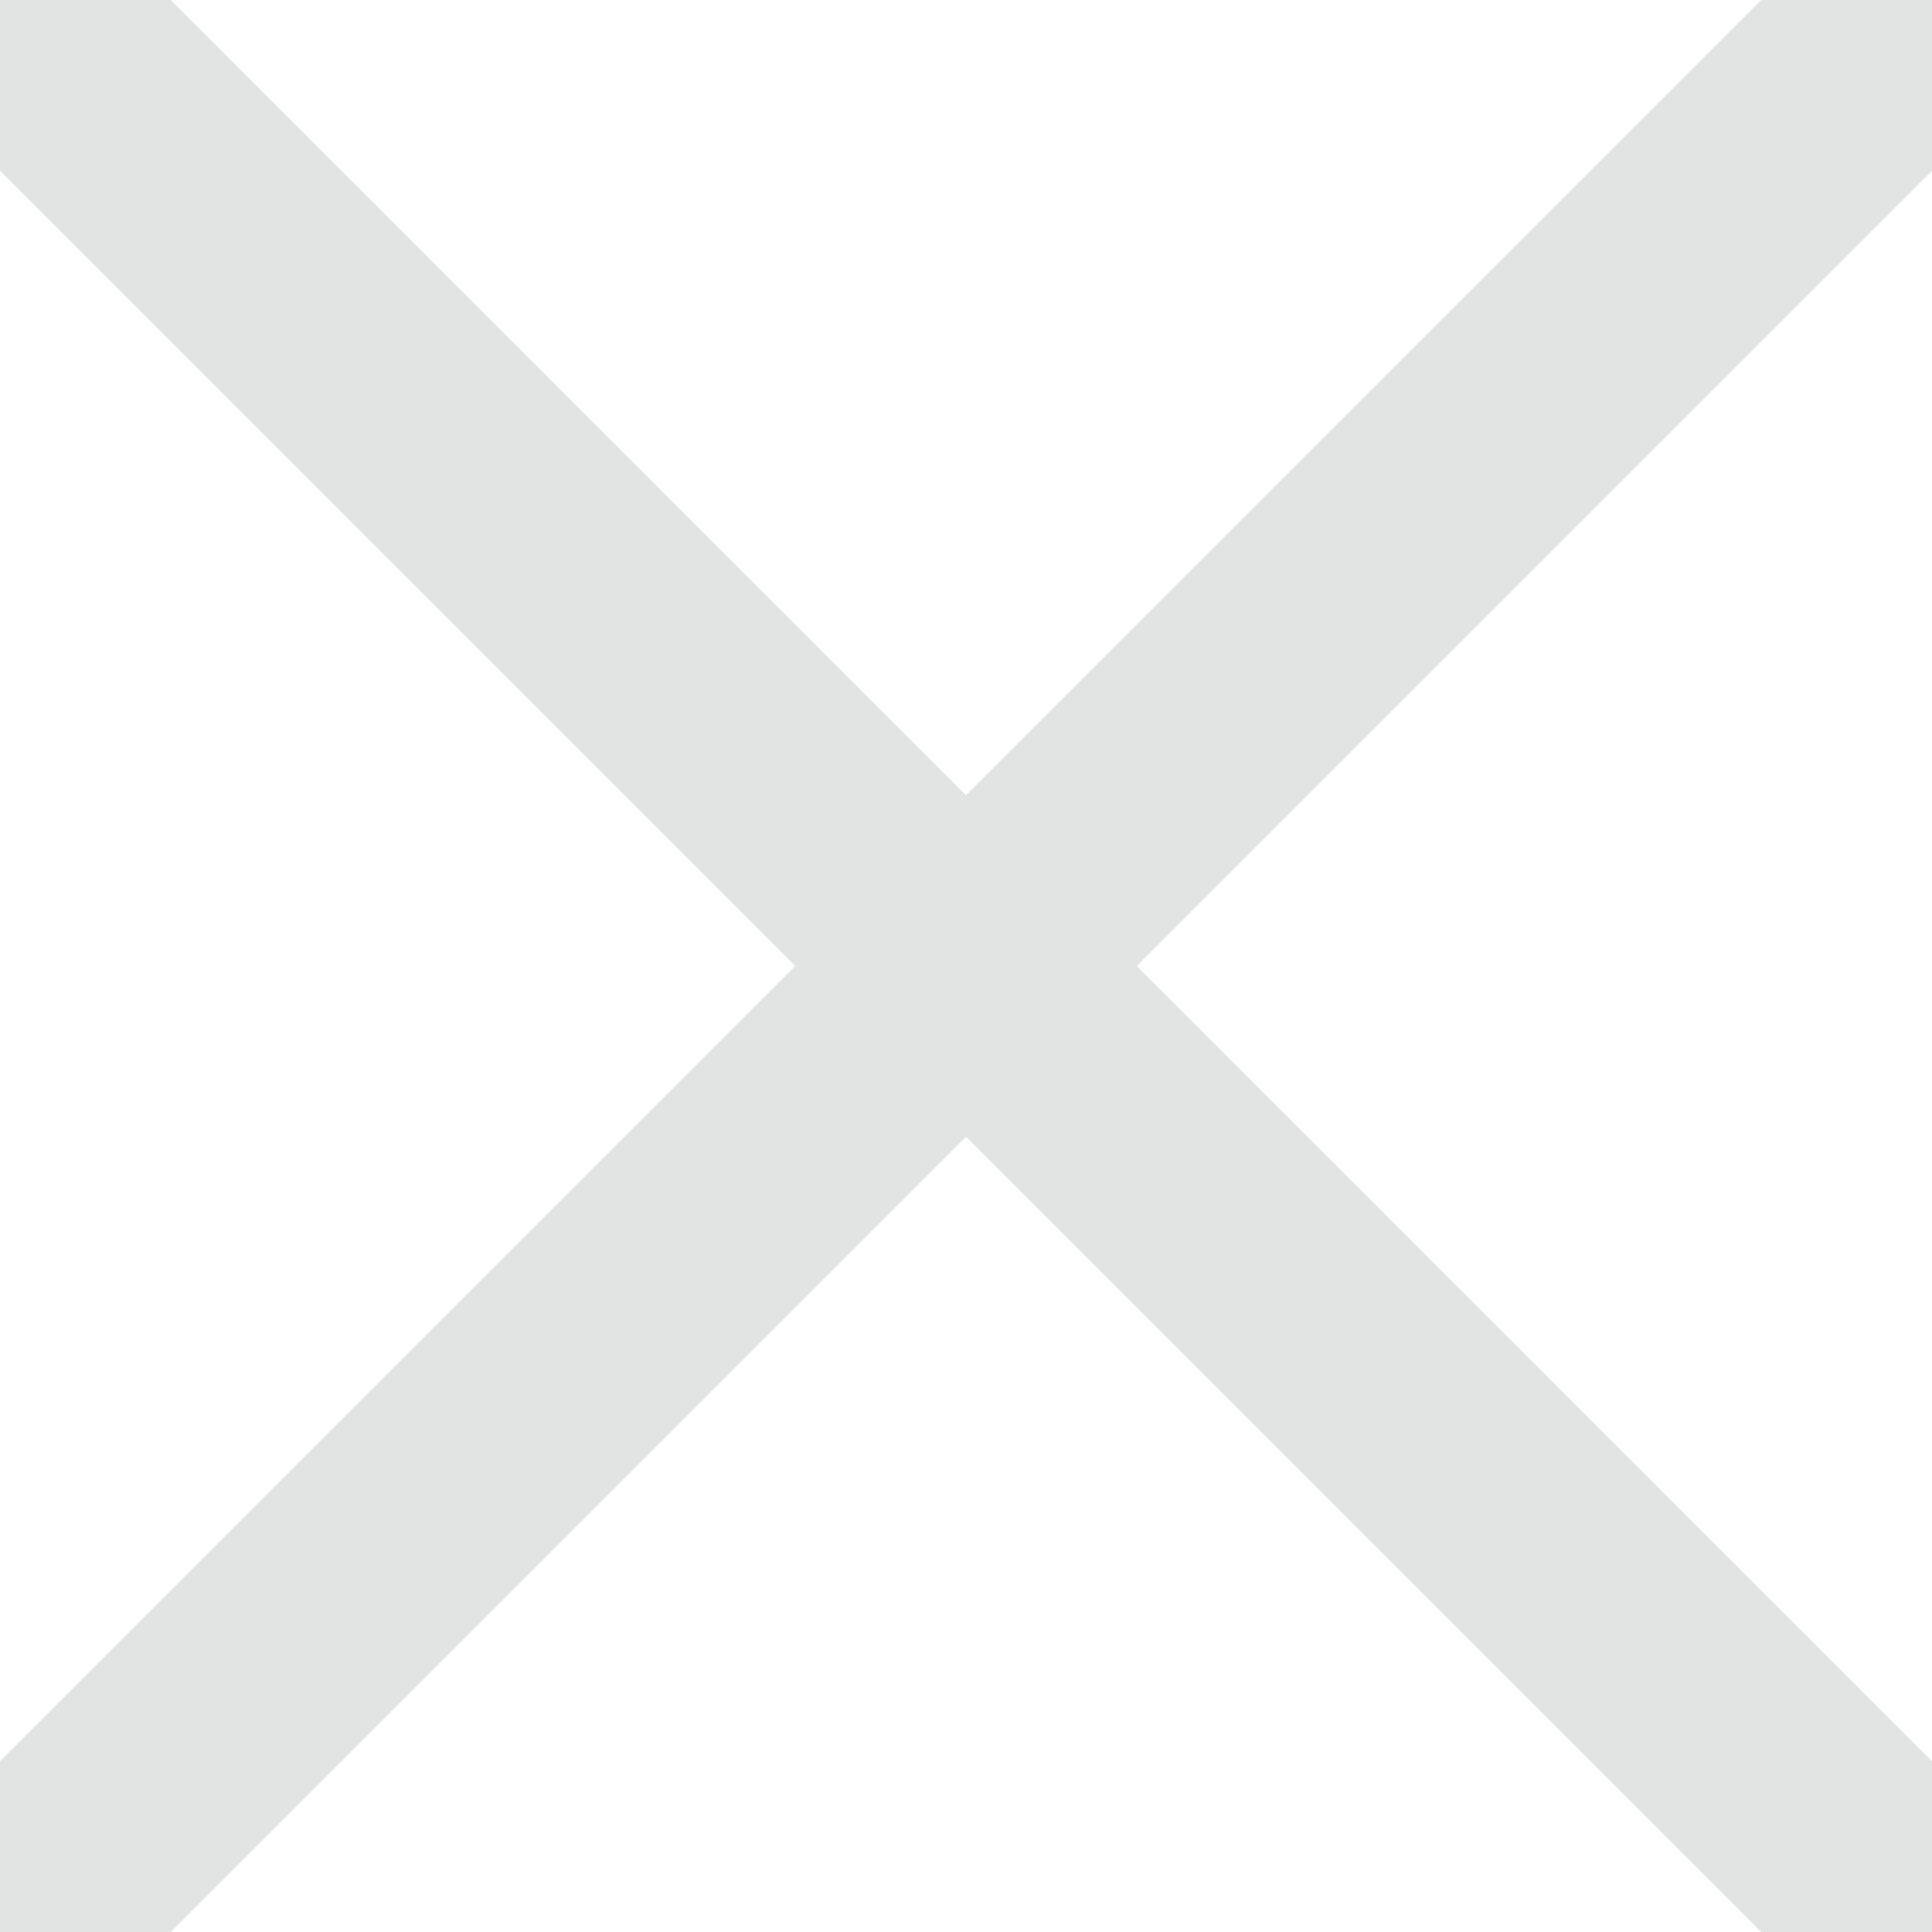
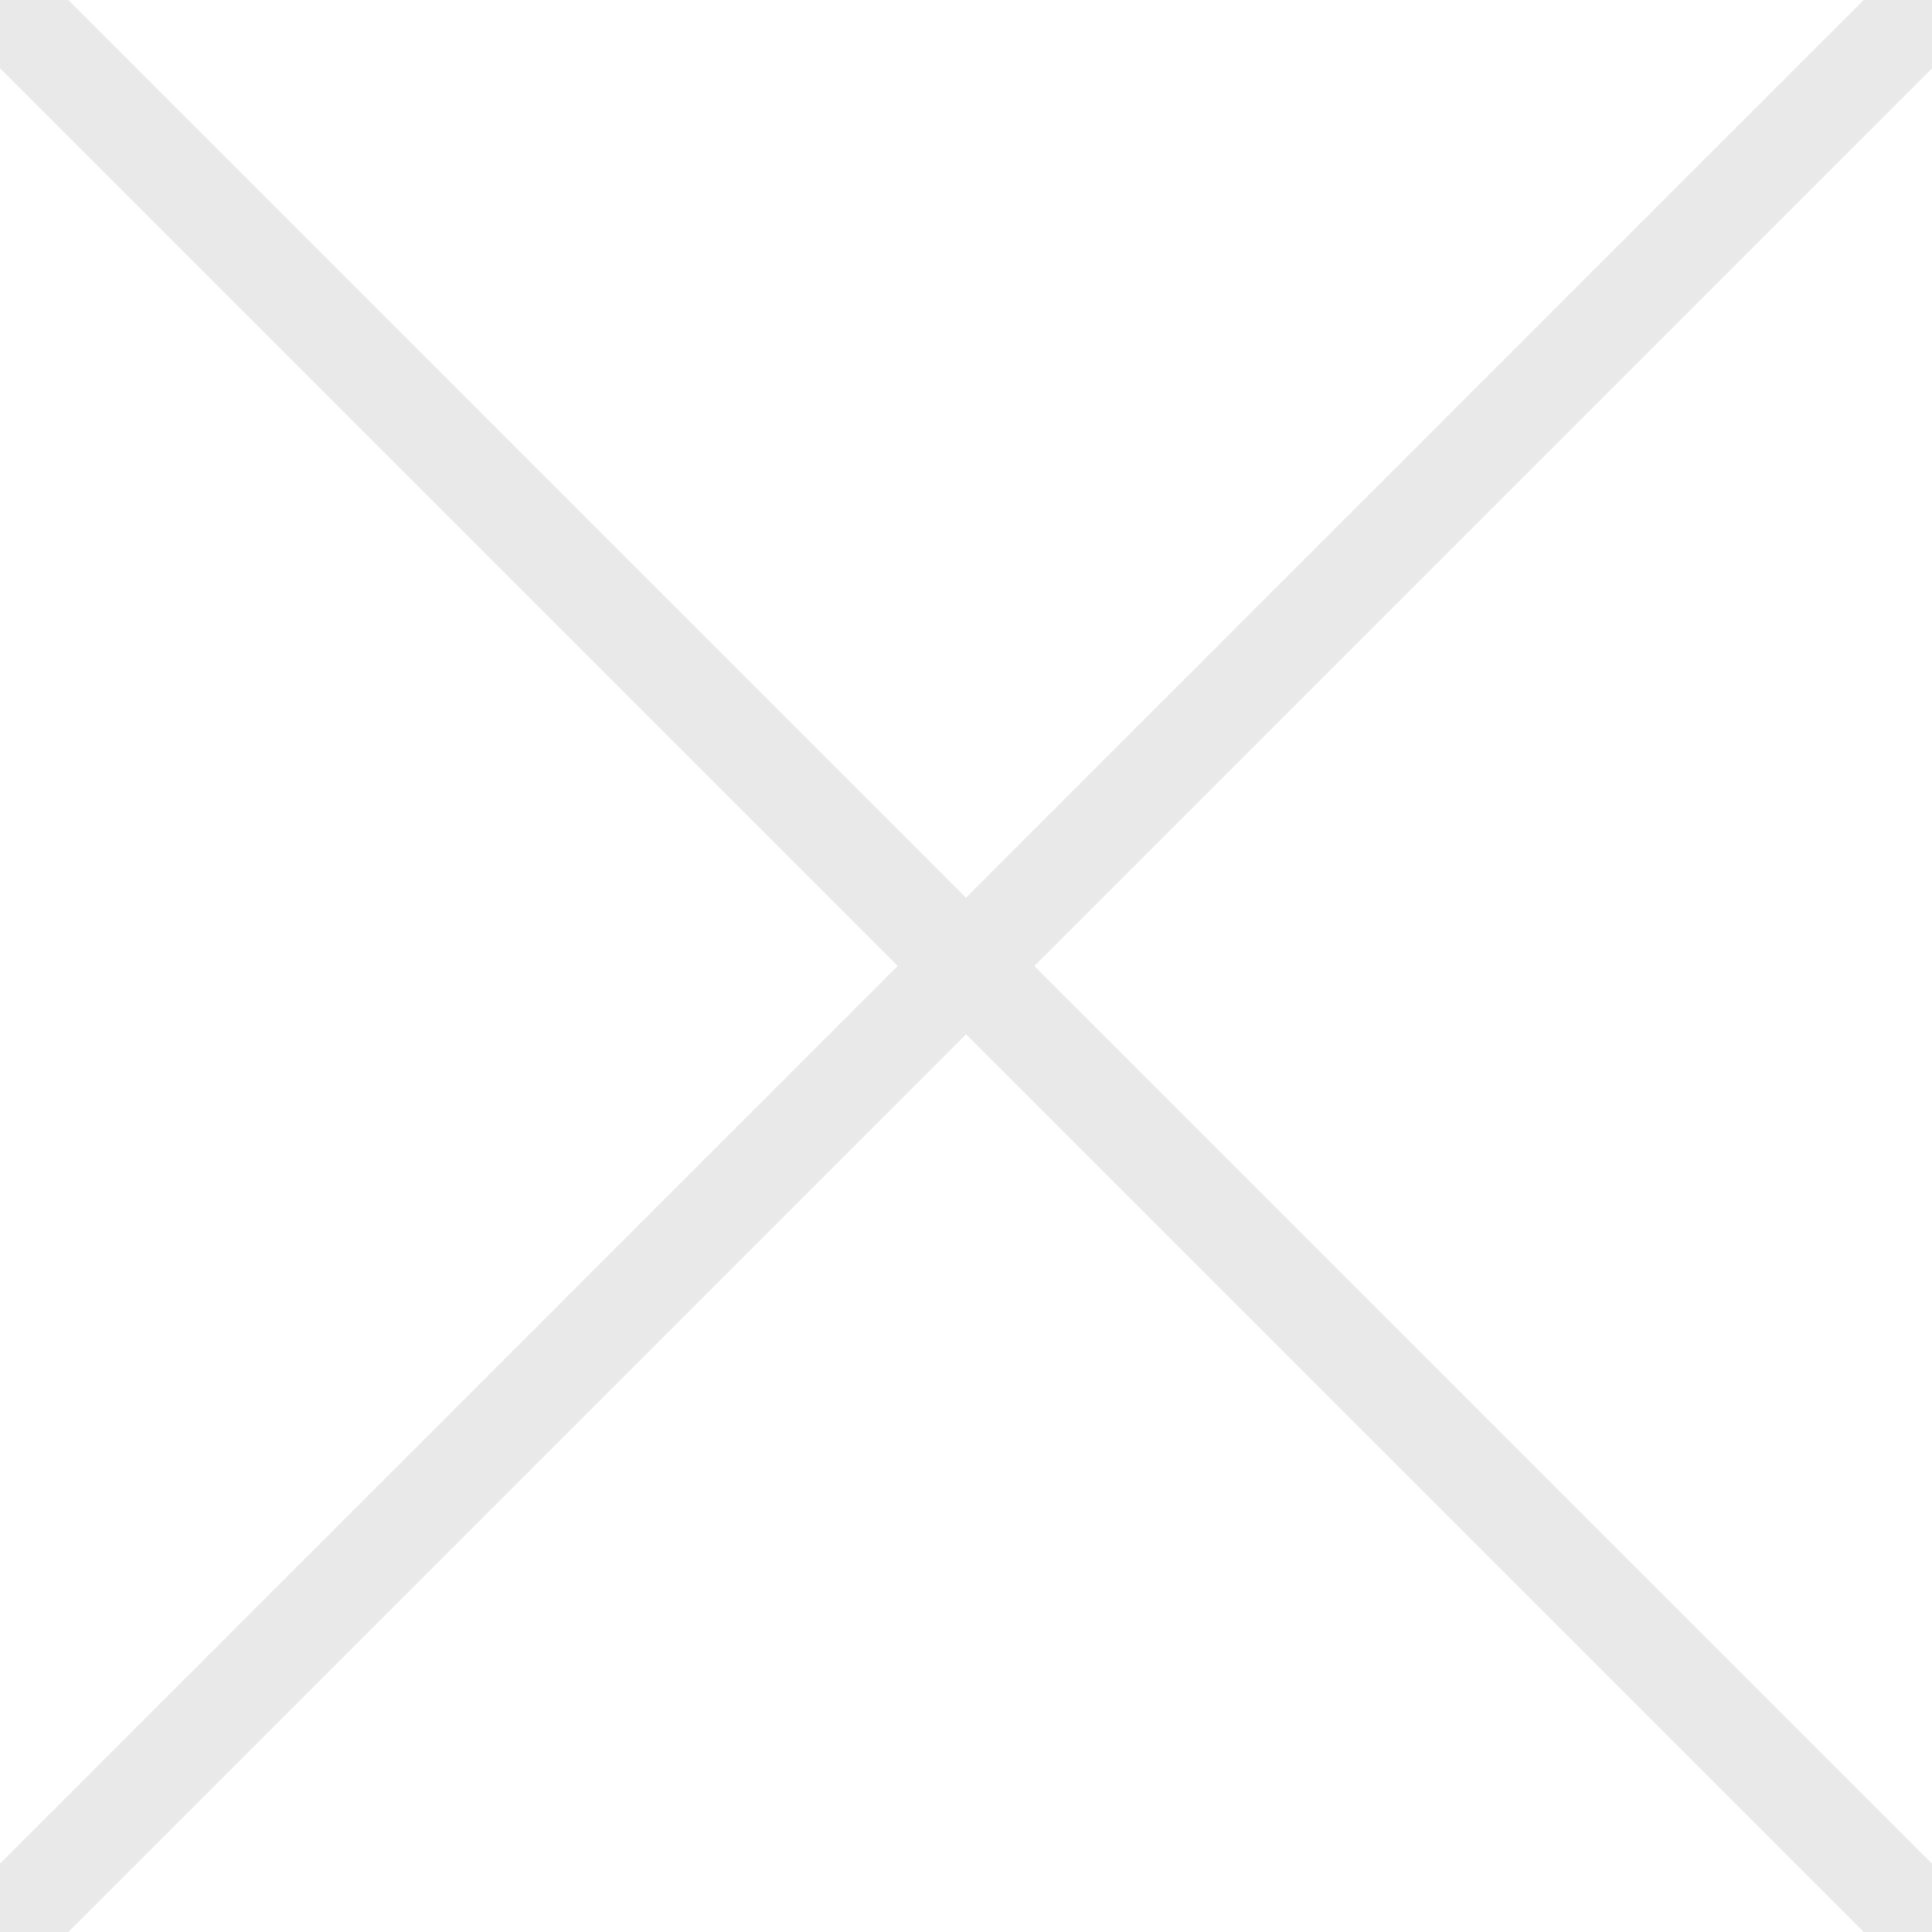
- <svg xmlns="http://www.w3.org/2000/svg" width="8" height="8">
-   <rect width="8" height="8" fill="#403c3f00" />
-   <path d="M0 0L8 8ZM8 0L0 8Z" stroke-width="1" stroke="#1e292d20" />
+ <svg xmlns="http://www.w3.org/2000/svg" width="20" height="20">
+   <rect width="20" height="20" fill="transparent" />
+   <path d="M0 0L20 20ZM20 0L0 20Z" stroke-width="1" stroke="#55555520" />
</svg>
